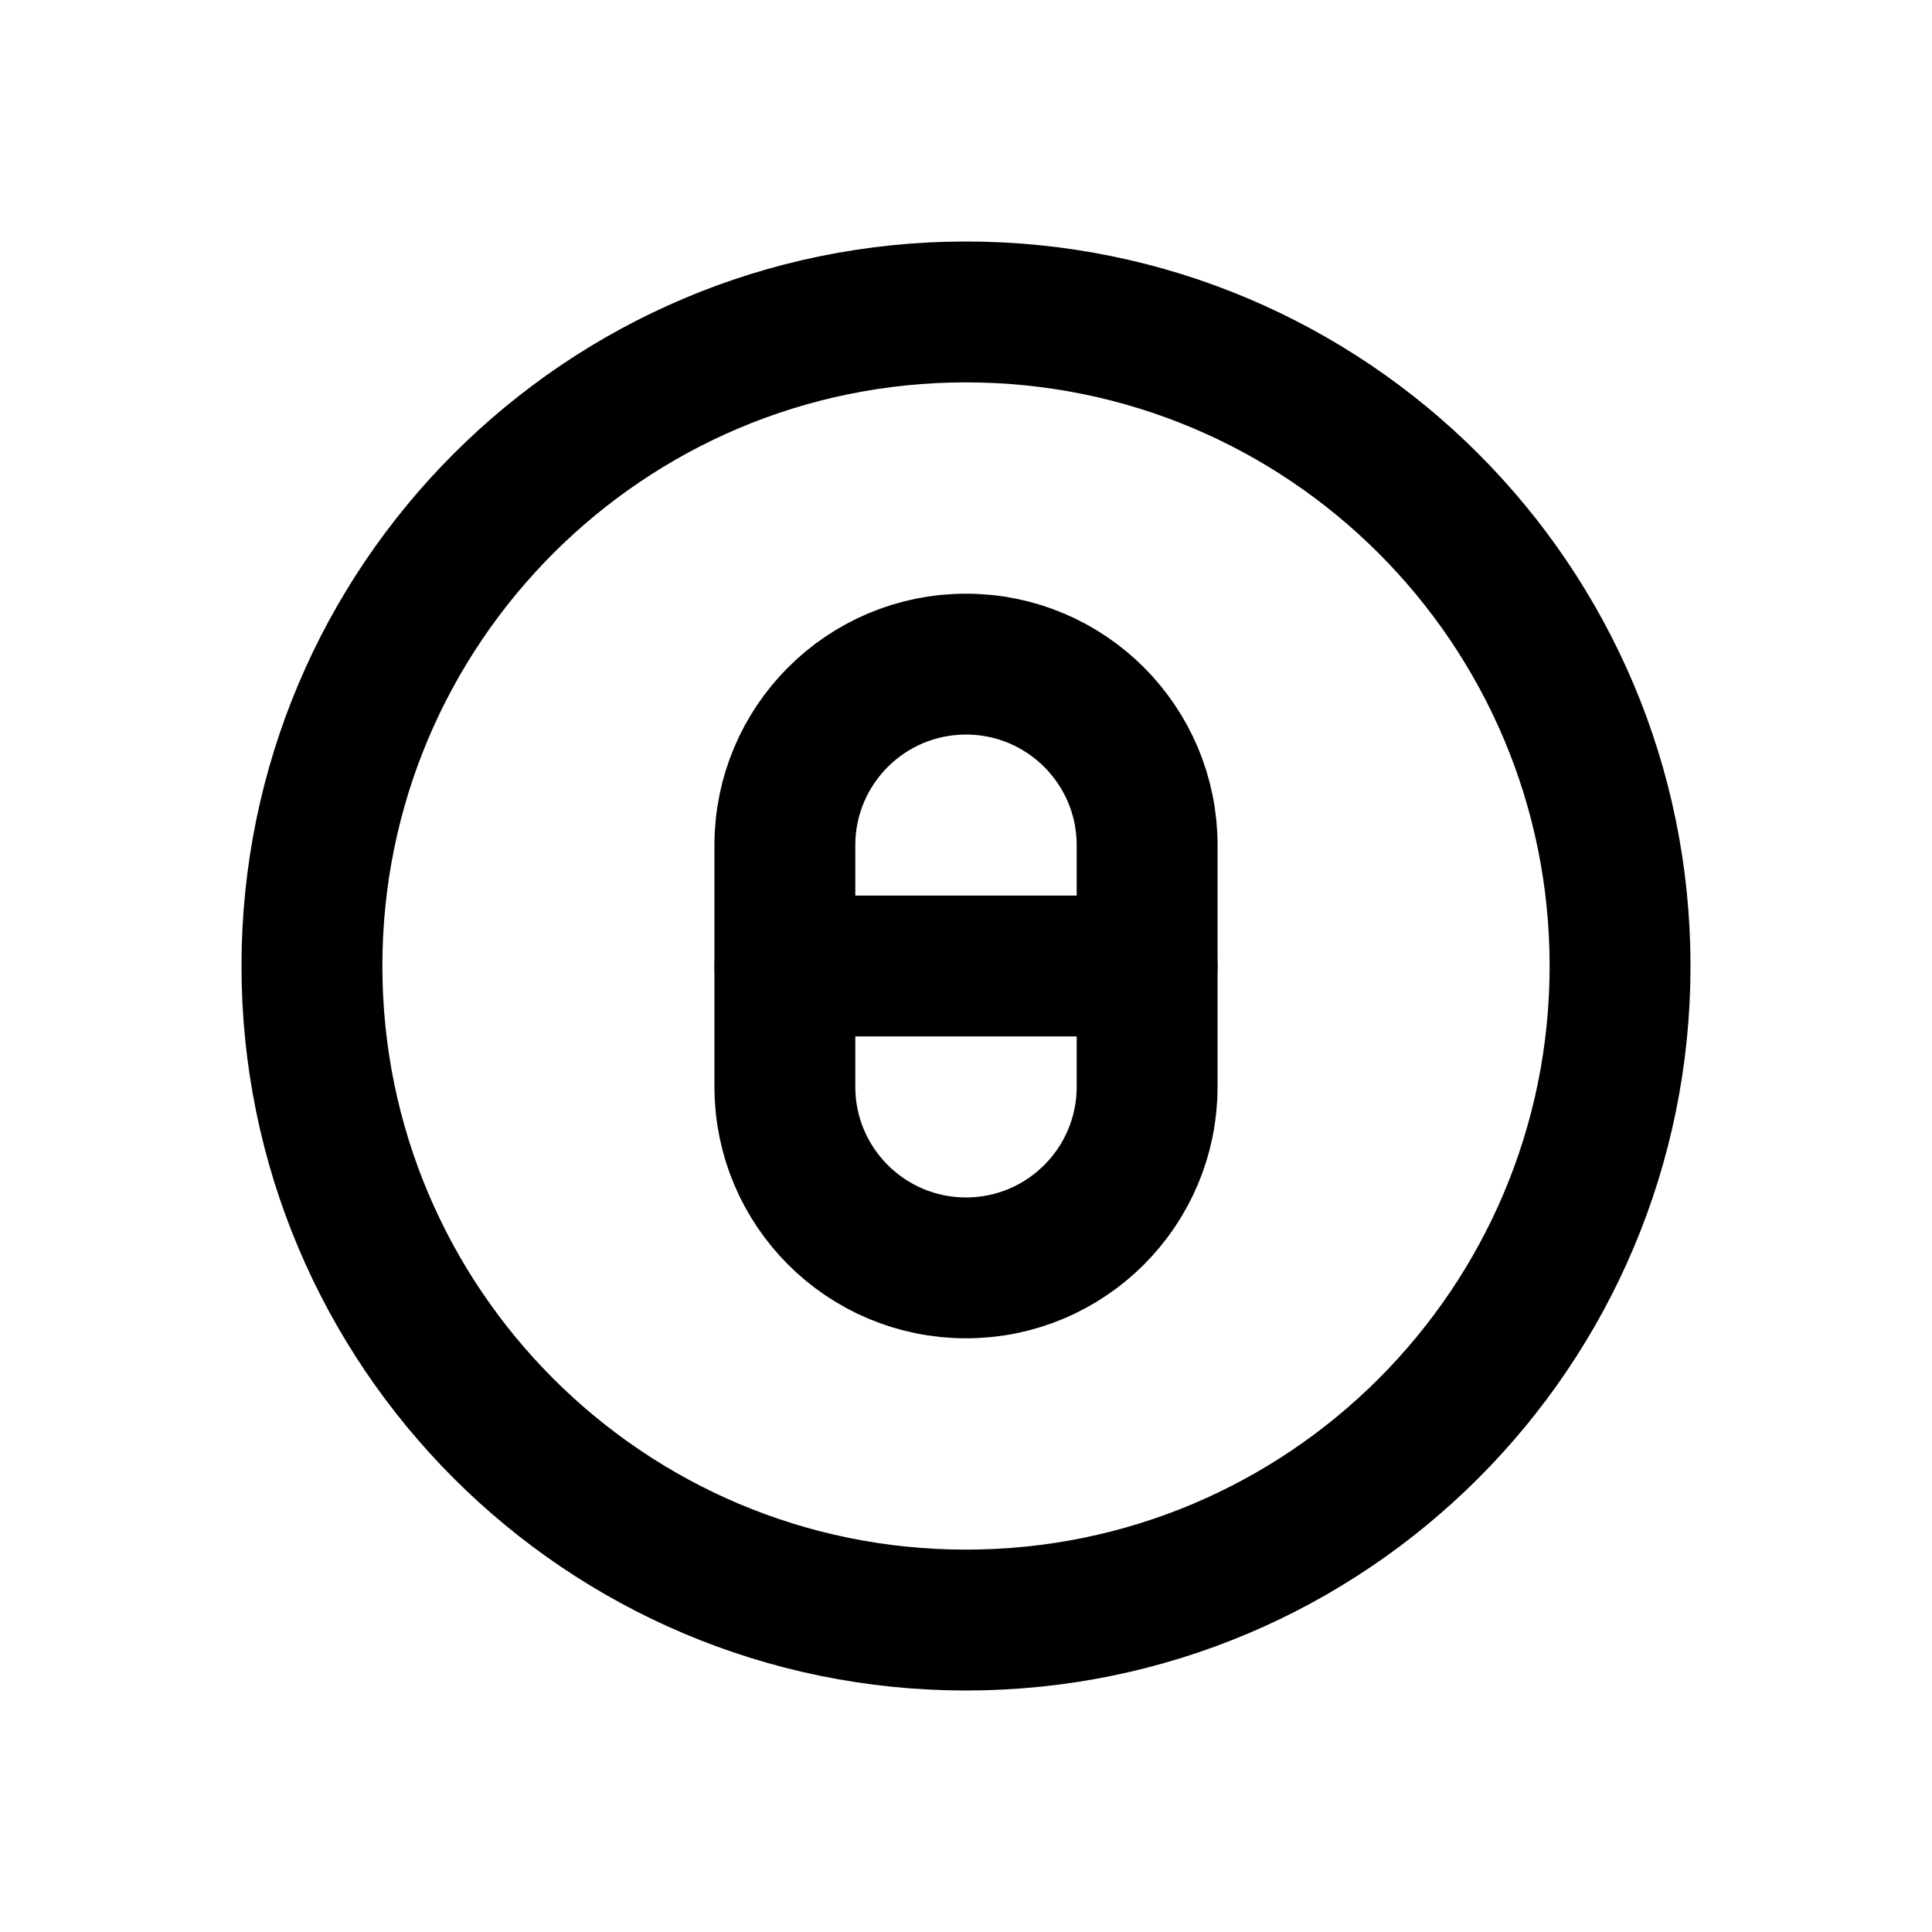
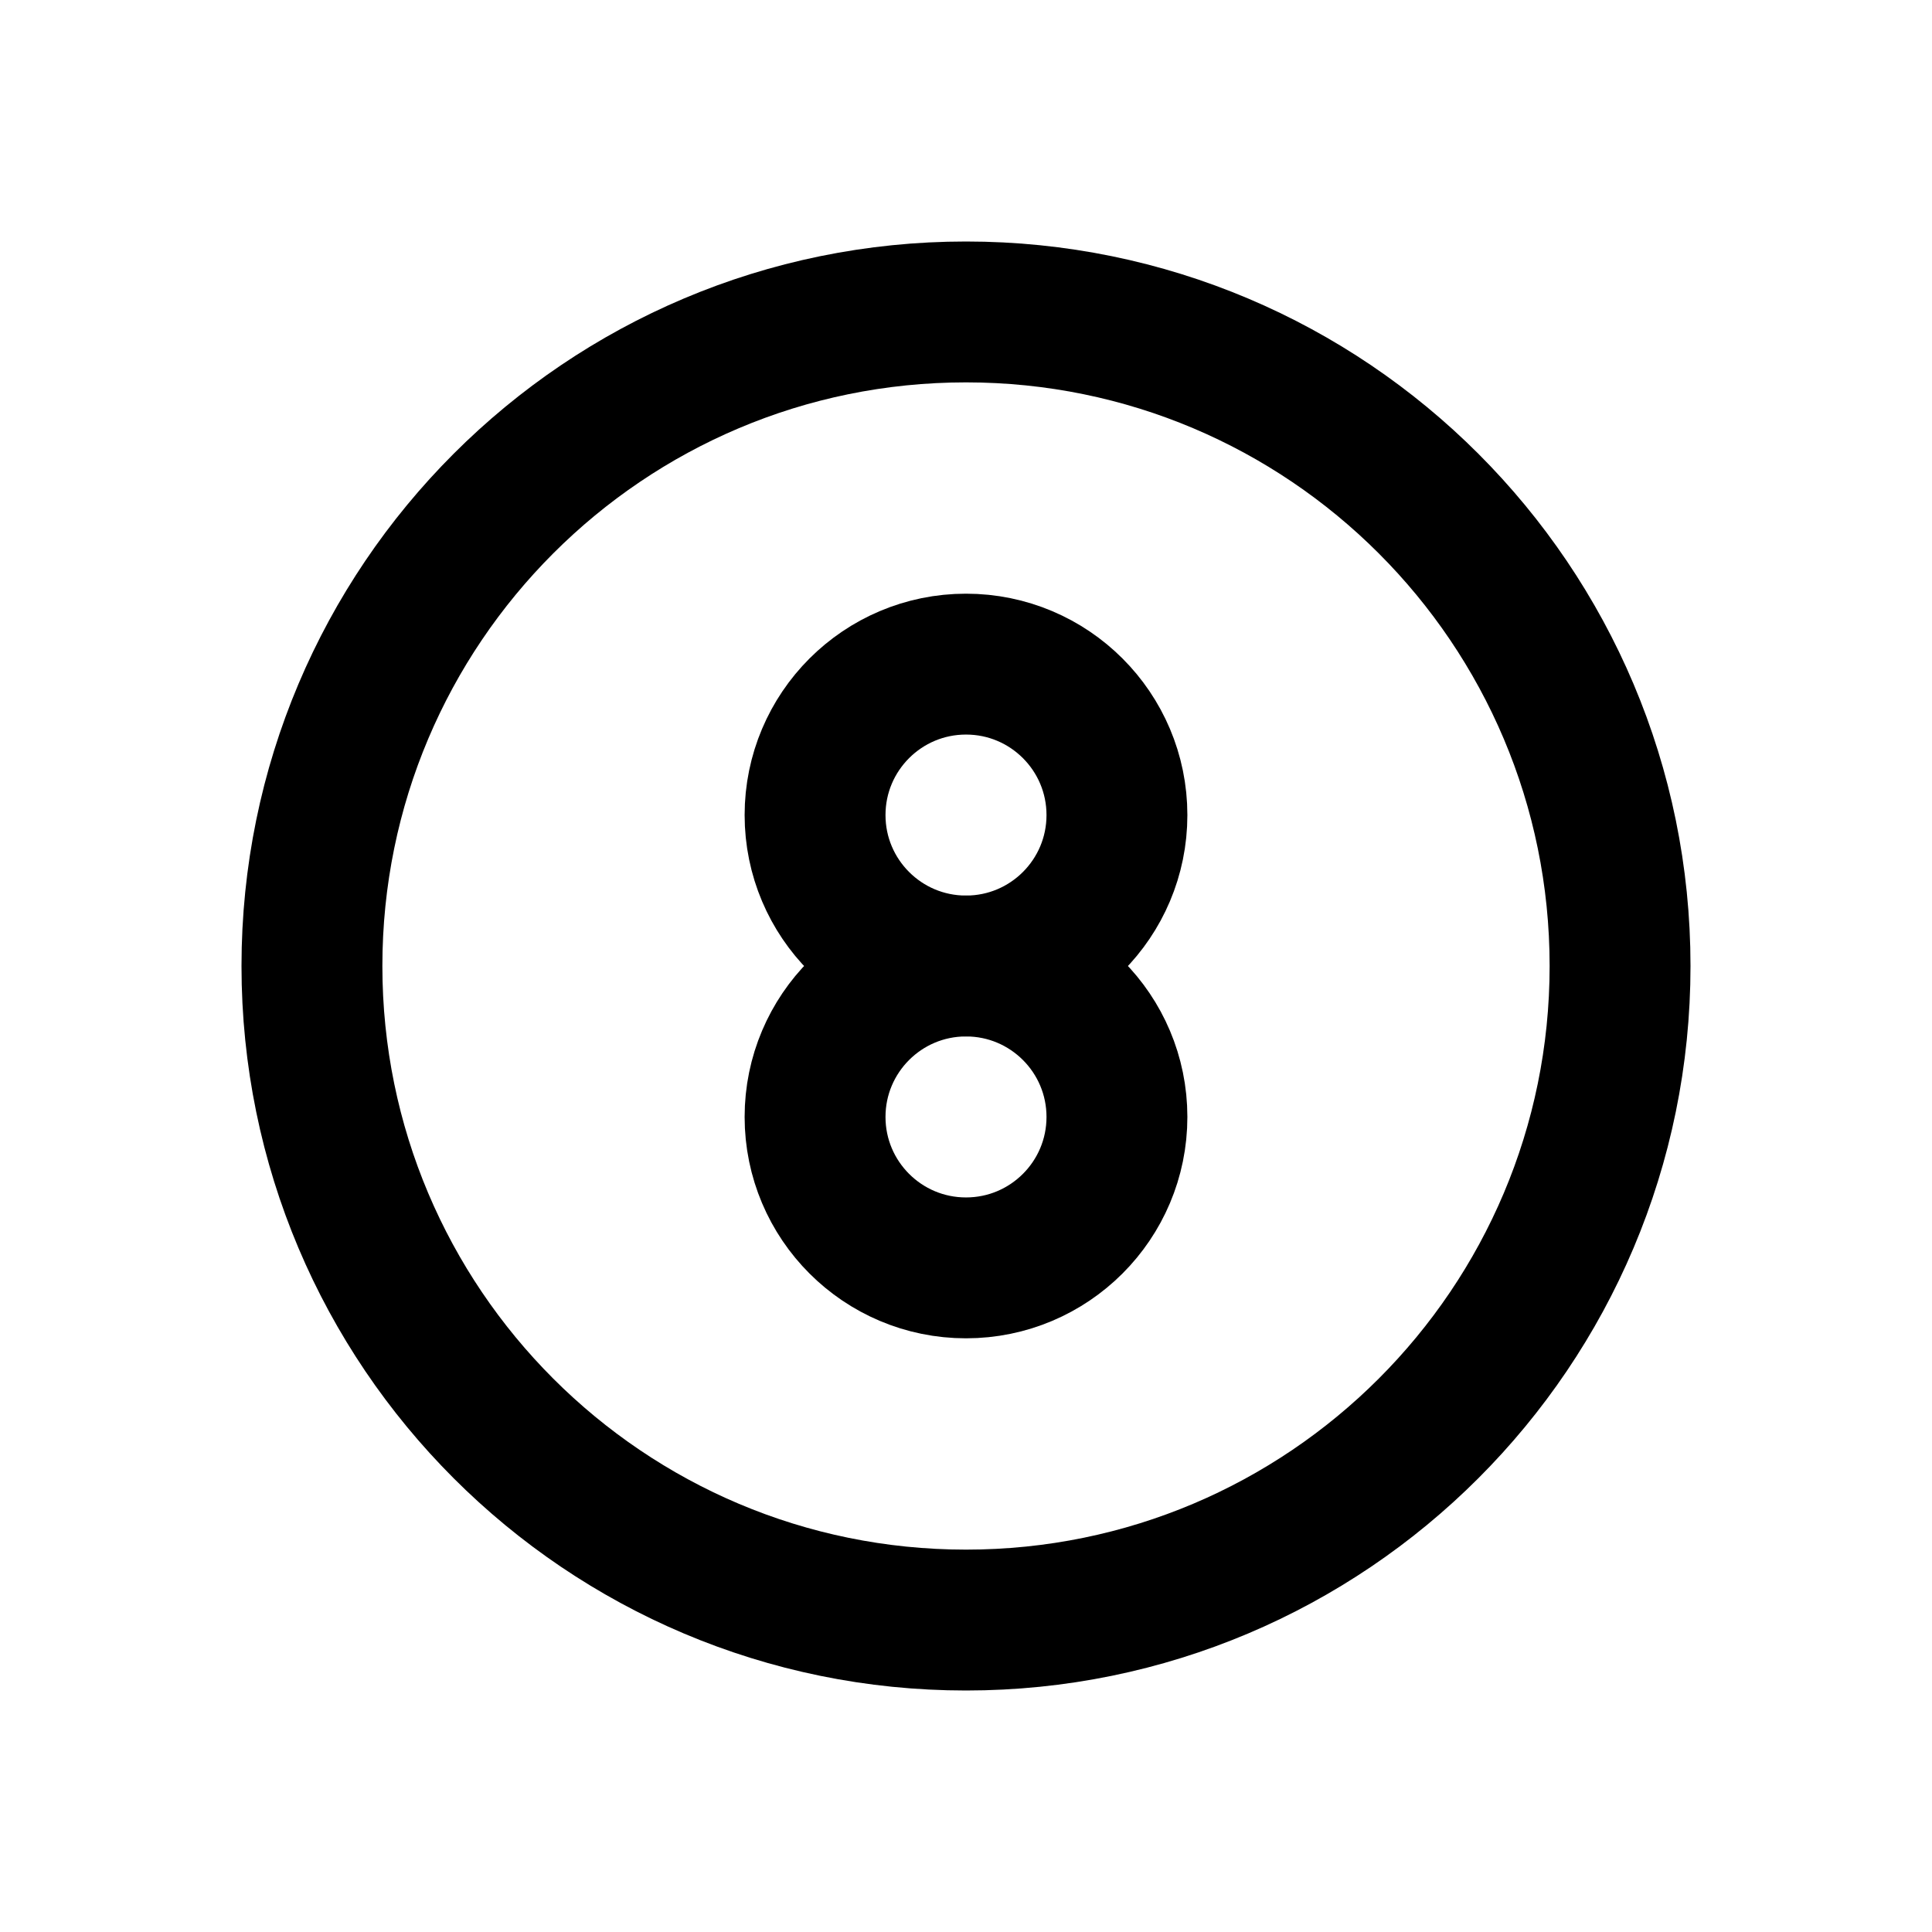
<svg xmlns="http://www.w3.org/2000/svg" width="24" height="24" viewBox="0 0 24 24" fill="none" stroke="currentColor" stroke-width="1.75" stroke-linecap="round" stroke-linejoin="round" aria-hidden="true" focusable="false">
  <circle cx="12" cy="12" r="8.125" />
-   <rect x="9.75" y="8.25" width="4.5" height="7.5" rx="2.25" />
-   <path d="M9.75 12H14.25" />
+   <circle cx="12" cy="10.125" r="1.875" />
+   <circle cx="12" cy="13.875" r="1.875" />
</svg>
